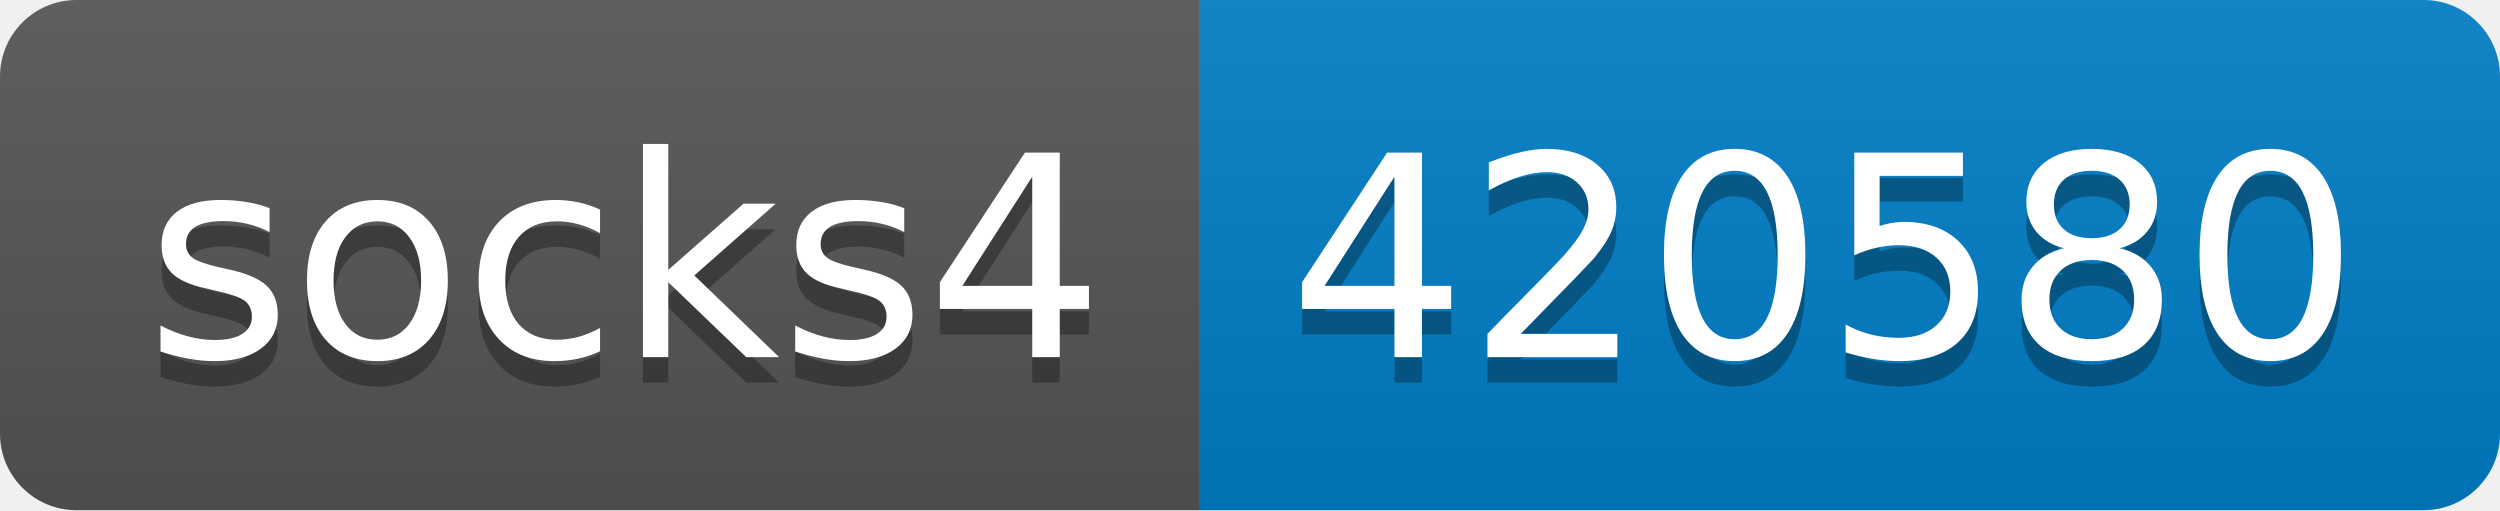
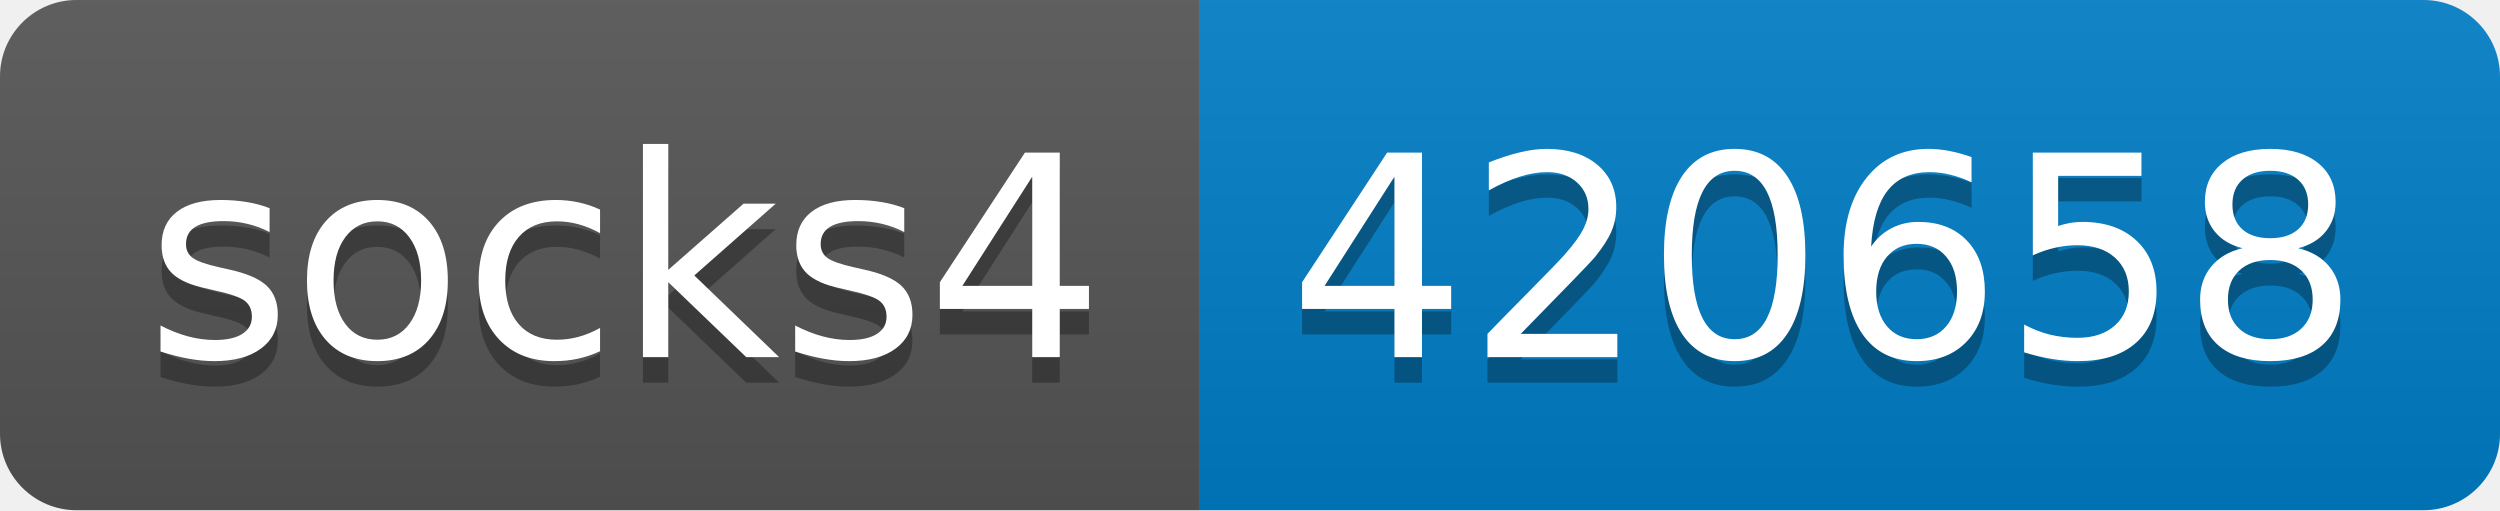
- <svg xmlns="http://www.w3.org/2000/svg" width="98" height="20" role="img" aria-label="socks4: 420580">
+ <svg xmlns="http://www.w3.org/2000/svg" width="98" height="20" role="img" aria-label="socks4: 420658">
  <linearGradient id="s" x2="0" y2="100%">
    <stop offset="0" stop-color="#bbb" stop-opacity=".1" />
    <stop offset="1" stop-opacity=".1" />
  </linearGradient>
  <clipPath id="r">
    <rect width="98" height="20" rx="3" fill="#fff" />
  </clipPath>
  <g clip-path="url(#r)">
    <rect width="47" height="20" fill="#555" />
    <rect x="47" width="51" height="20" fill="#007ec6" />
    <rect width="98" height="20" fill="url(#s)" />
  </g>
  <g fill="#fff" text-anchor="middle" font-family="Verdana,Geneva,DejaVu Sans,sans-serif" text-rendering="geometricPrecision" font-size="110">
    <text aria-hidden="true" x="245" y="150" fill="#010101" fill-opacity=".3" transform="scale(.1)" textLength="370">socks4</text>
    <text x="245" y="140" transform="scale(.1)" fill="#fff" textLength="370">socks4</text>
-     <text aria-hidden="true" x="715" y="150" fill="#010101" fill-opacity=".3" transform="scale(.1)" textLength="410">420580</text>
-     <text x="715" y="140" transform="scale(.1)" fill="#fff" textLength="410">420580</text>
+     <text aria-hidden="true" x="715" y="150" fill="#010101" fill-opacity=".3" transform="scale(.1)" textLength="410">420658</text>
+     <text x="715" y="140" transform="scale(.1)" fill="#fff" textLength="410">420658</text>
  </g>
</svg>
